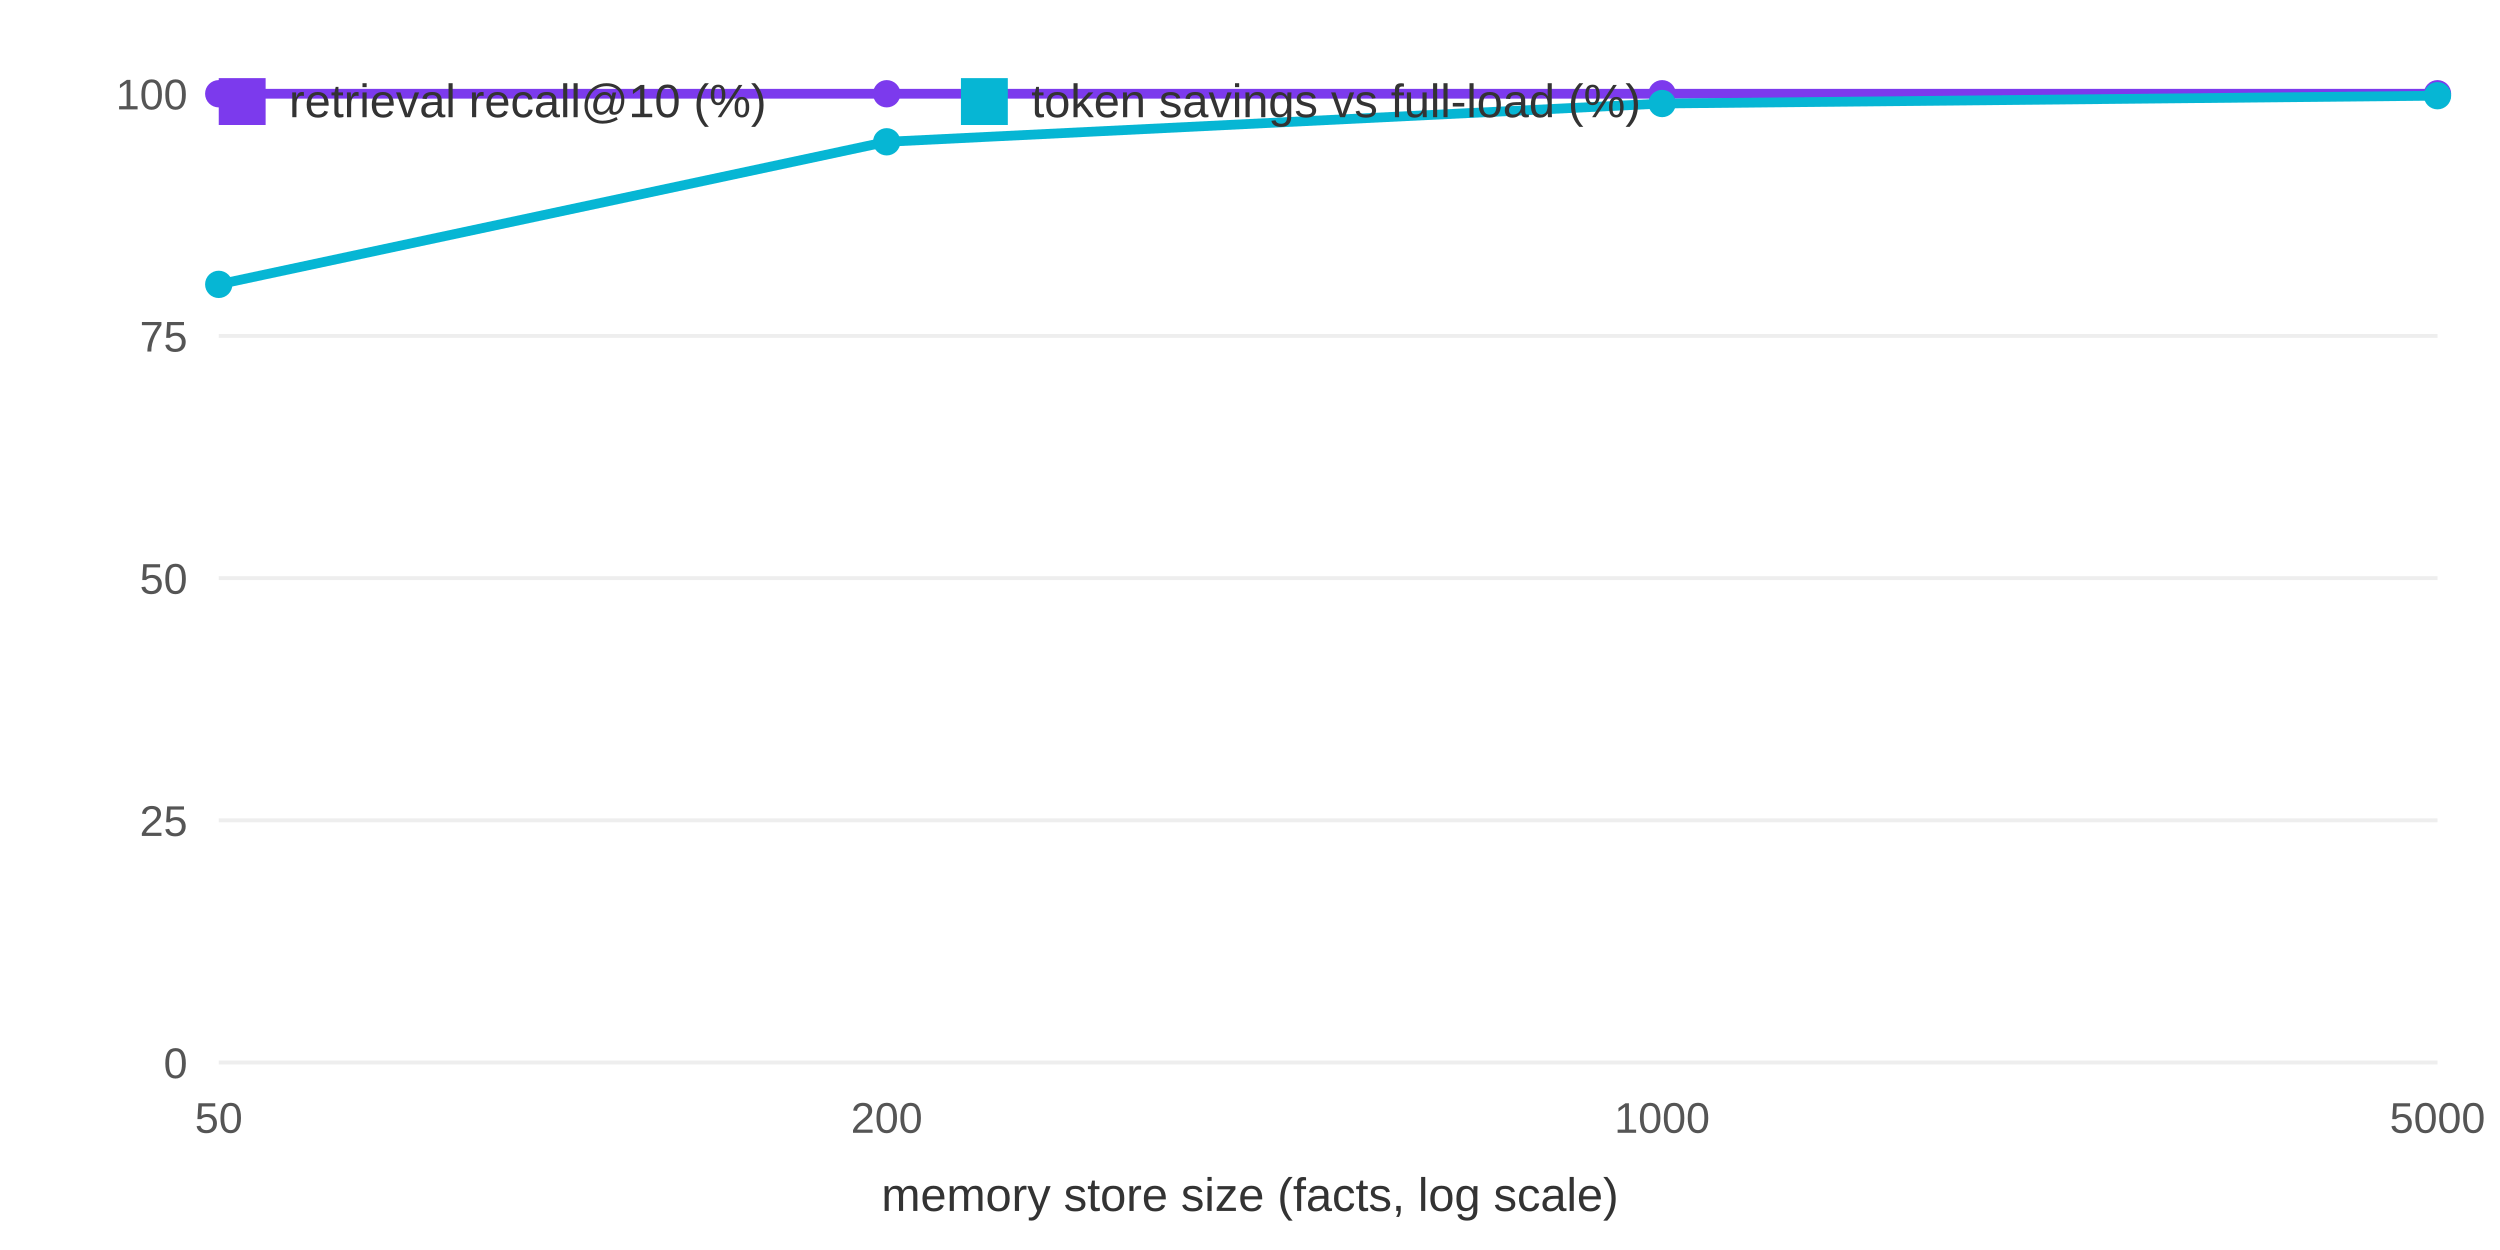
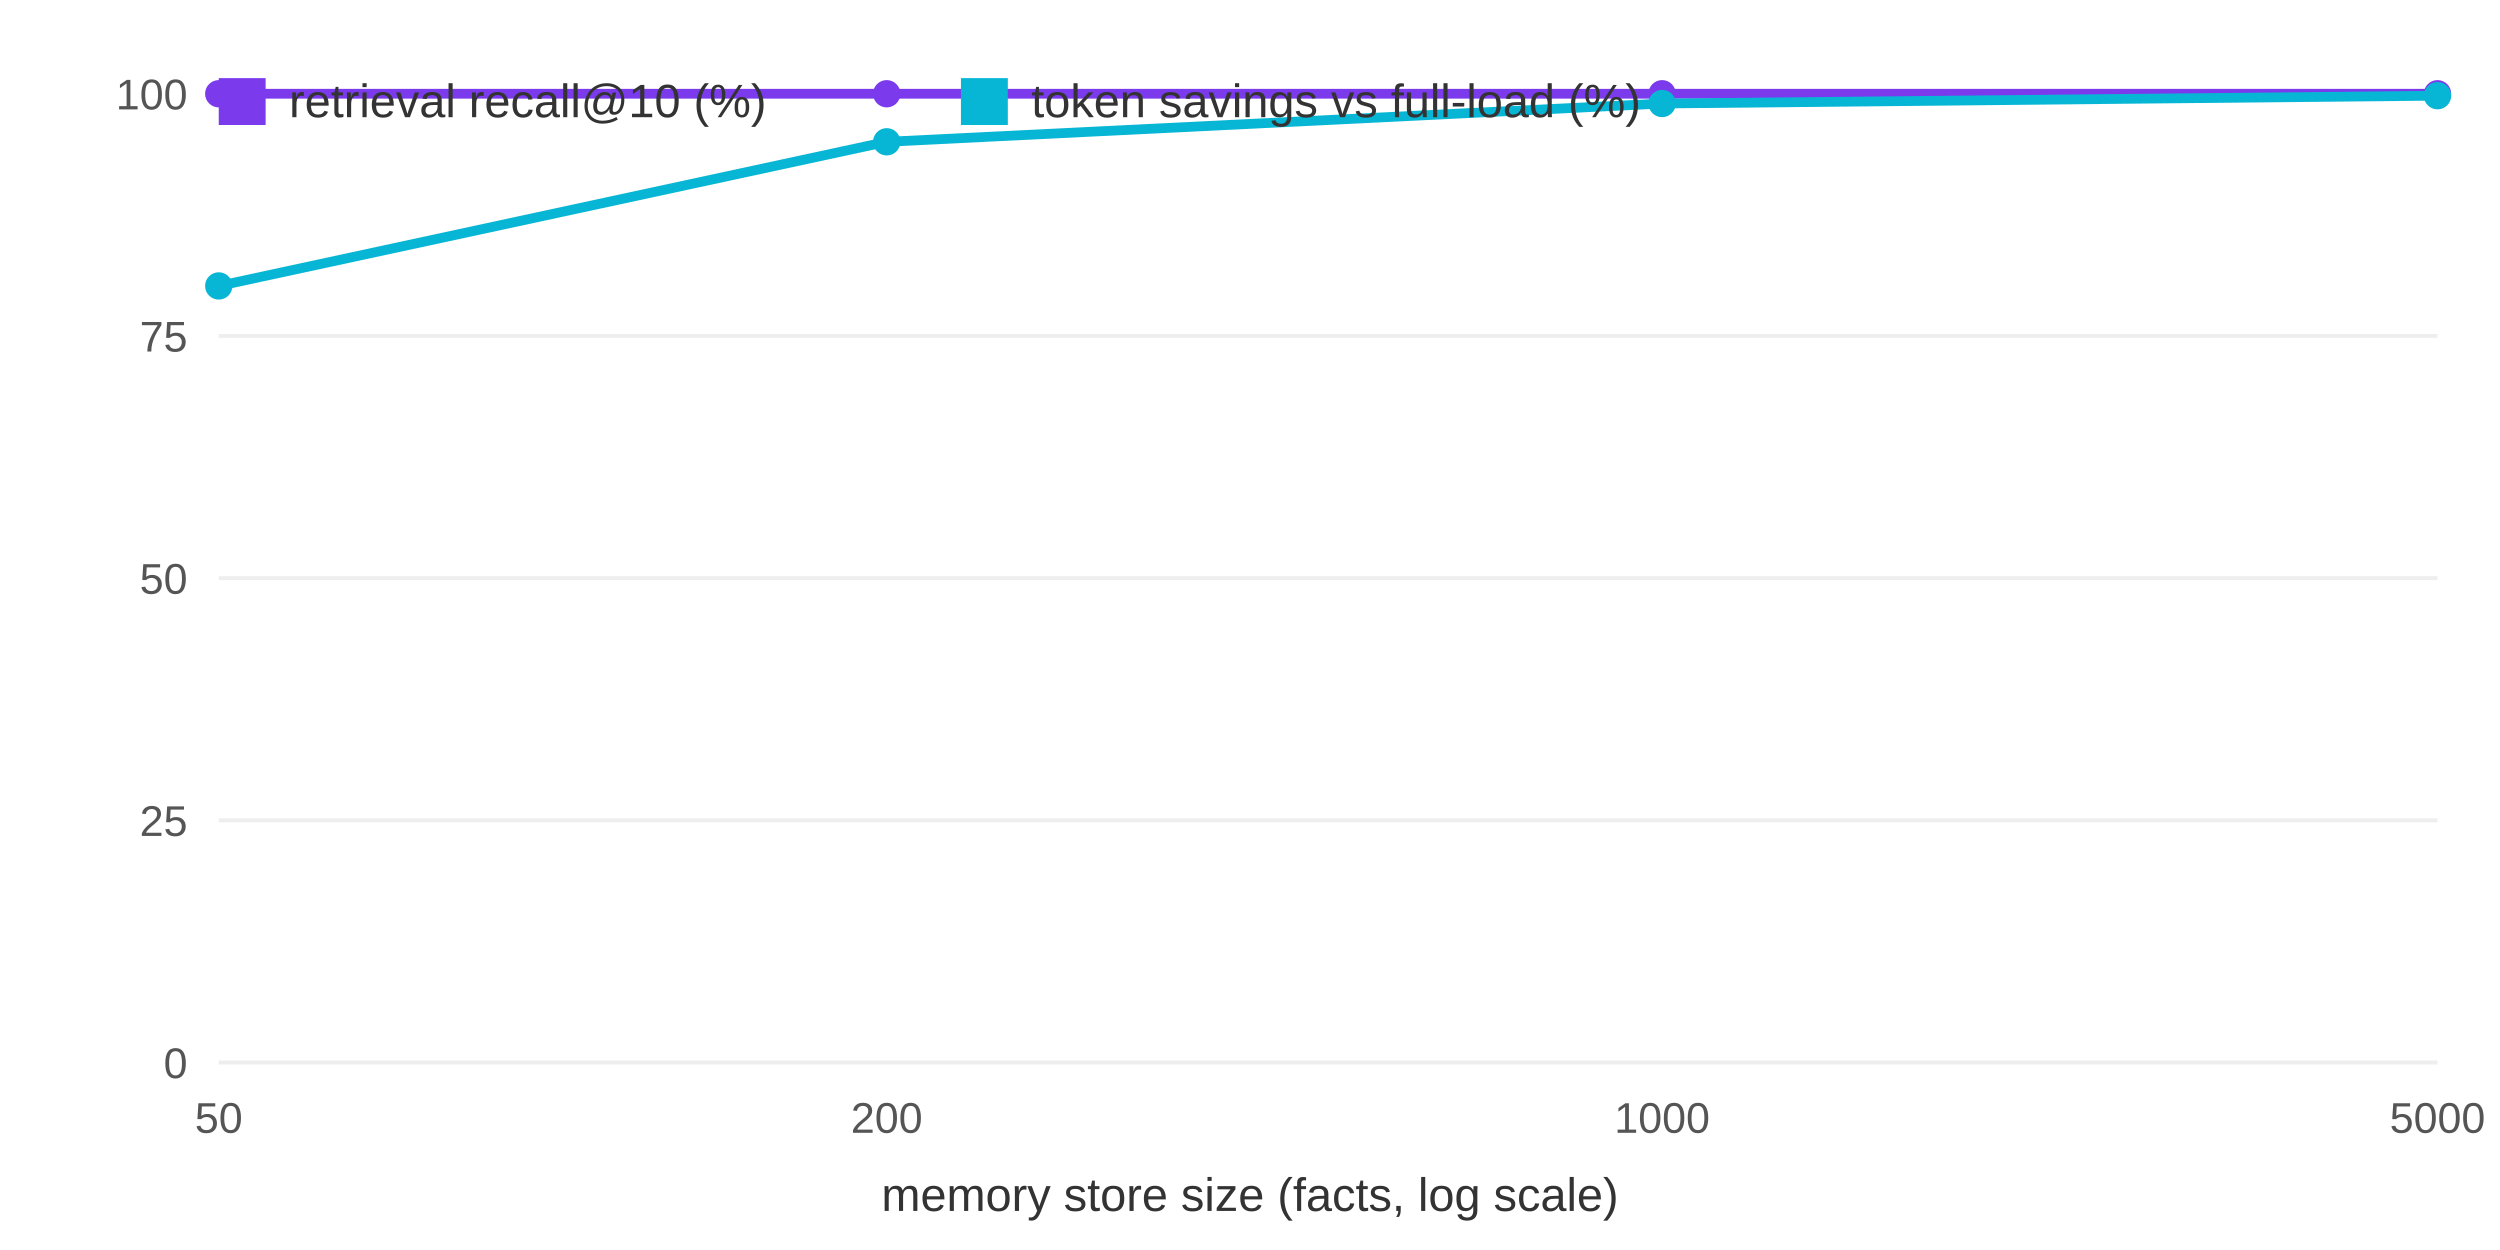
<svg xmlns="http://www.w3.org/2000/svg" width="640" height="320" viewBox="0 0 640 320" font-family="system-ui,Arial,sans-serif">
  <rect width="640" height="320" fill="white" />
  <line x1="56" y1="272" x2="624" y2="272" stroke="#eee" />
  <text x="48" y="276" font-size="11" text-anchor="end" fill="#555">0</text>
  <line x1="56" y1="210" x2="624" y2="210" stroke="#eee" />
  <text x="48" y="214" font-size="11" text-anchor="end" fill="#555">25</text>
  <line x1="56" y1="148" x2="624" y2="148" stroke="#eee" />
  <text x="48" y="152" font-size="11" text-anchor="end" fill="#555">50</text>
  <line x1="56" y1="86" x2="624" y2="86" stroke="#eee" />
  <text x="48" y="90" font-size="11" text-anchor="end" fill="#555">75</text>
  <line x1="56" y1="24" x2="624" y2="24" stroke="#eee" />
  <text x="48" y="28" font-size="11" text-anchor="end" fill="#555">100</text>
  <text x="56.0" y="290" font-size="11" text-anchor="middle" fill="#555">50</text>
  <text x="227.0" y="290" font-size="11" text-anchor="middle" fill="#555">200</text>
  <text x="425.5" y="290" font-size="11" text-anchor="middle" fill="#555">1000</text>
  <text x="624.0" y="290" font-size="11" text-anchor="middle" fill="#555">5000</text>
  <text x="320" y="310" font-size="12" text-anchor="middle" fill="#333">memory store size (facts, log scale)</text>
  <polyline fill="none" stroke="#7c3aed" stroke-width="2.5" points="56.0,24.0 227.0,24.0 425.5,24.0 624.0,24.0" />
  <circle cx="56.0" cy="24.0" r="3.5" fill="#7c3aed" />
  <circle cx="227.0" cy="24.0" r="3.5" fill="#7c3aed" />
  <circle cx="425.5" cy="24.0" r="3.5" fill="#7c3aed" />
  <circle cx="624.0" cy="24.0" r="3.5" fill="#7c3aed" />
-   <polyline fill="none" stroke="#06b6d4" stroke-width="2.5" points="56.0,72.8 227.0,36.3 425.5,26.5 624.0,24.5" />
-   <circle cx="56.0" cy="72.8" r="3.5" fill="#06b6d4" />
+   <polyline fill="none" stroke="#06b6d4" stroke-width="2.5" points="56.0,73.2 227.0,36.3 425.5,26.5 624.0,24.5" />
+   <circle cx="56.0" cy="73.2" r="3.5" fill="#06b6d4" />
  <circle cx="227.0" cy="36.3" r="3.5" fill="#06b6d4" />
  <circle cx="425.5" cy="26.5" r="3.5" fill="#06b6d4" />
  <circle cx="624.0" cy="24.5" r="3.5" fill="#06b6d4" />
  <rect x="56" y="20" width="12" height="12" fill="#7c3aed" />
  <text x="74" y="30" font-size="12" fill="#333">retrieval recall@10 (%)</text>
  <rect x="246" y="20" width="12" height="12" fill="#06b6d4" />
  <text x="264" y="30" font-size="12" fill="#333">token savings vs full-load (%)</text>
</svg>
